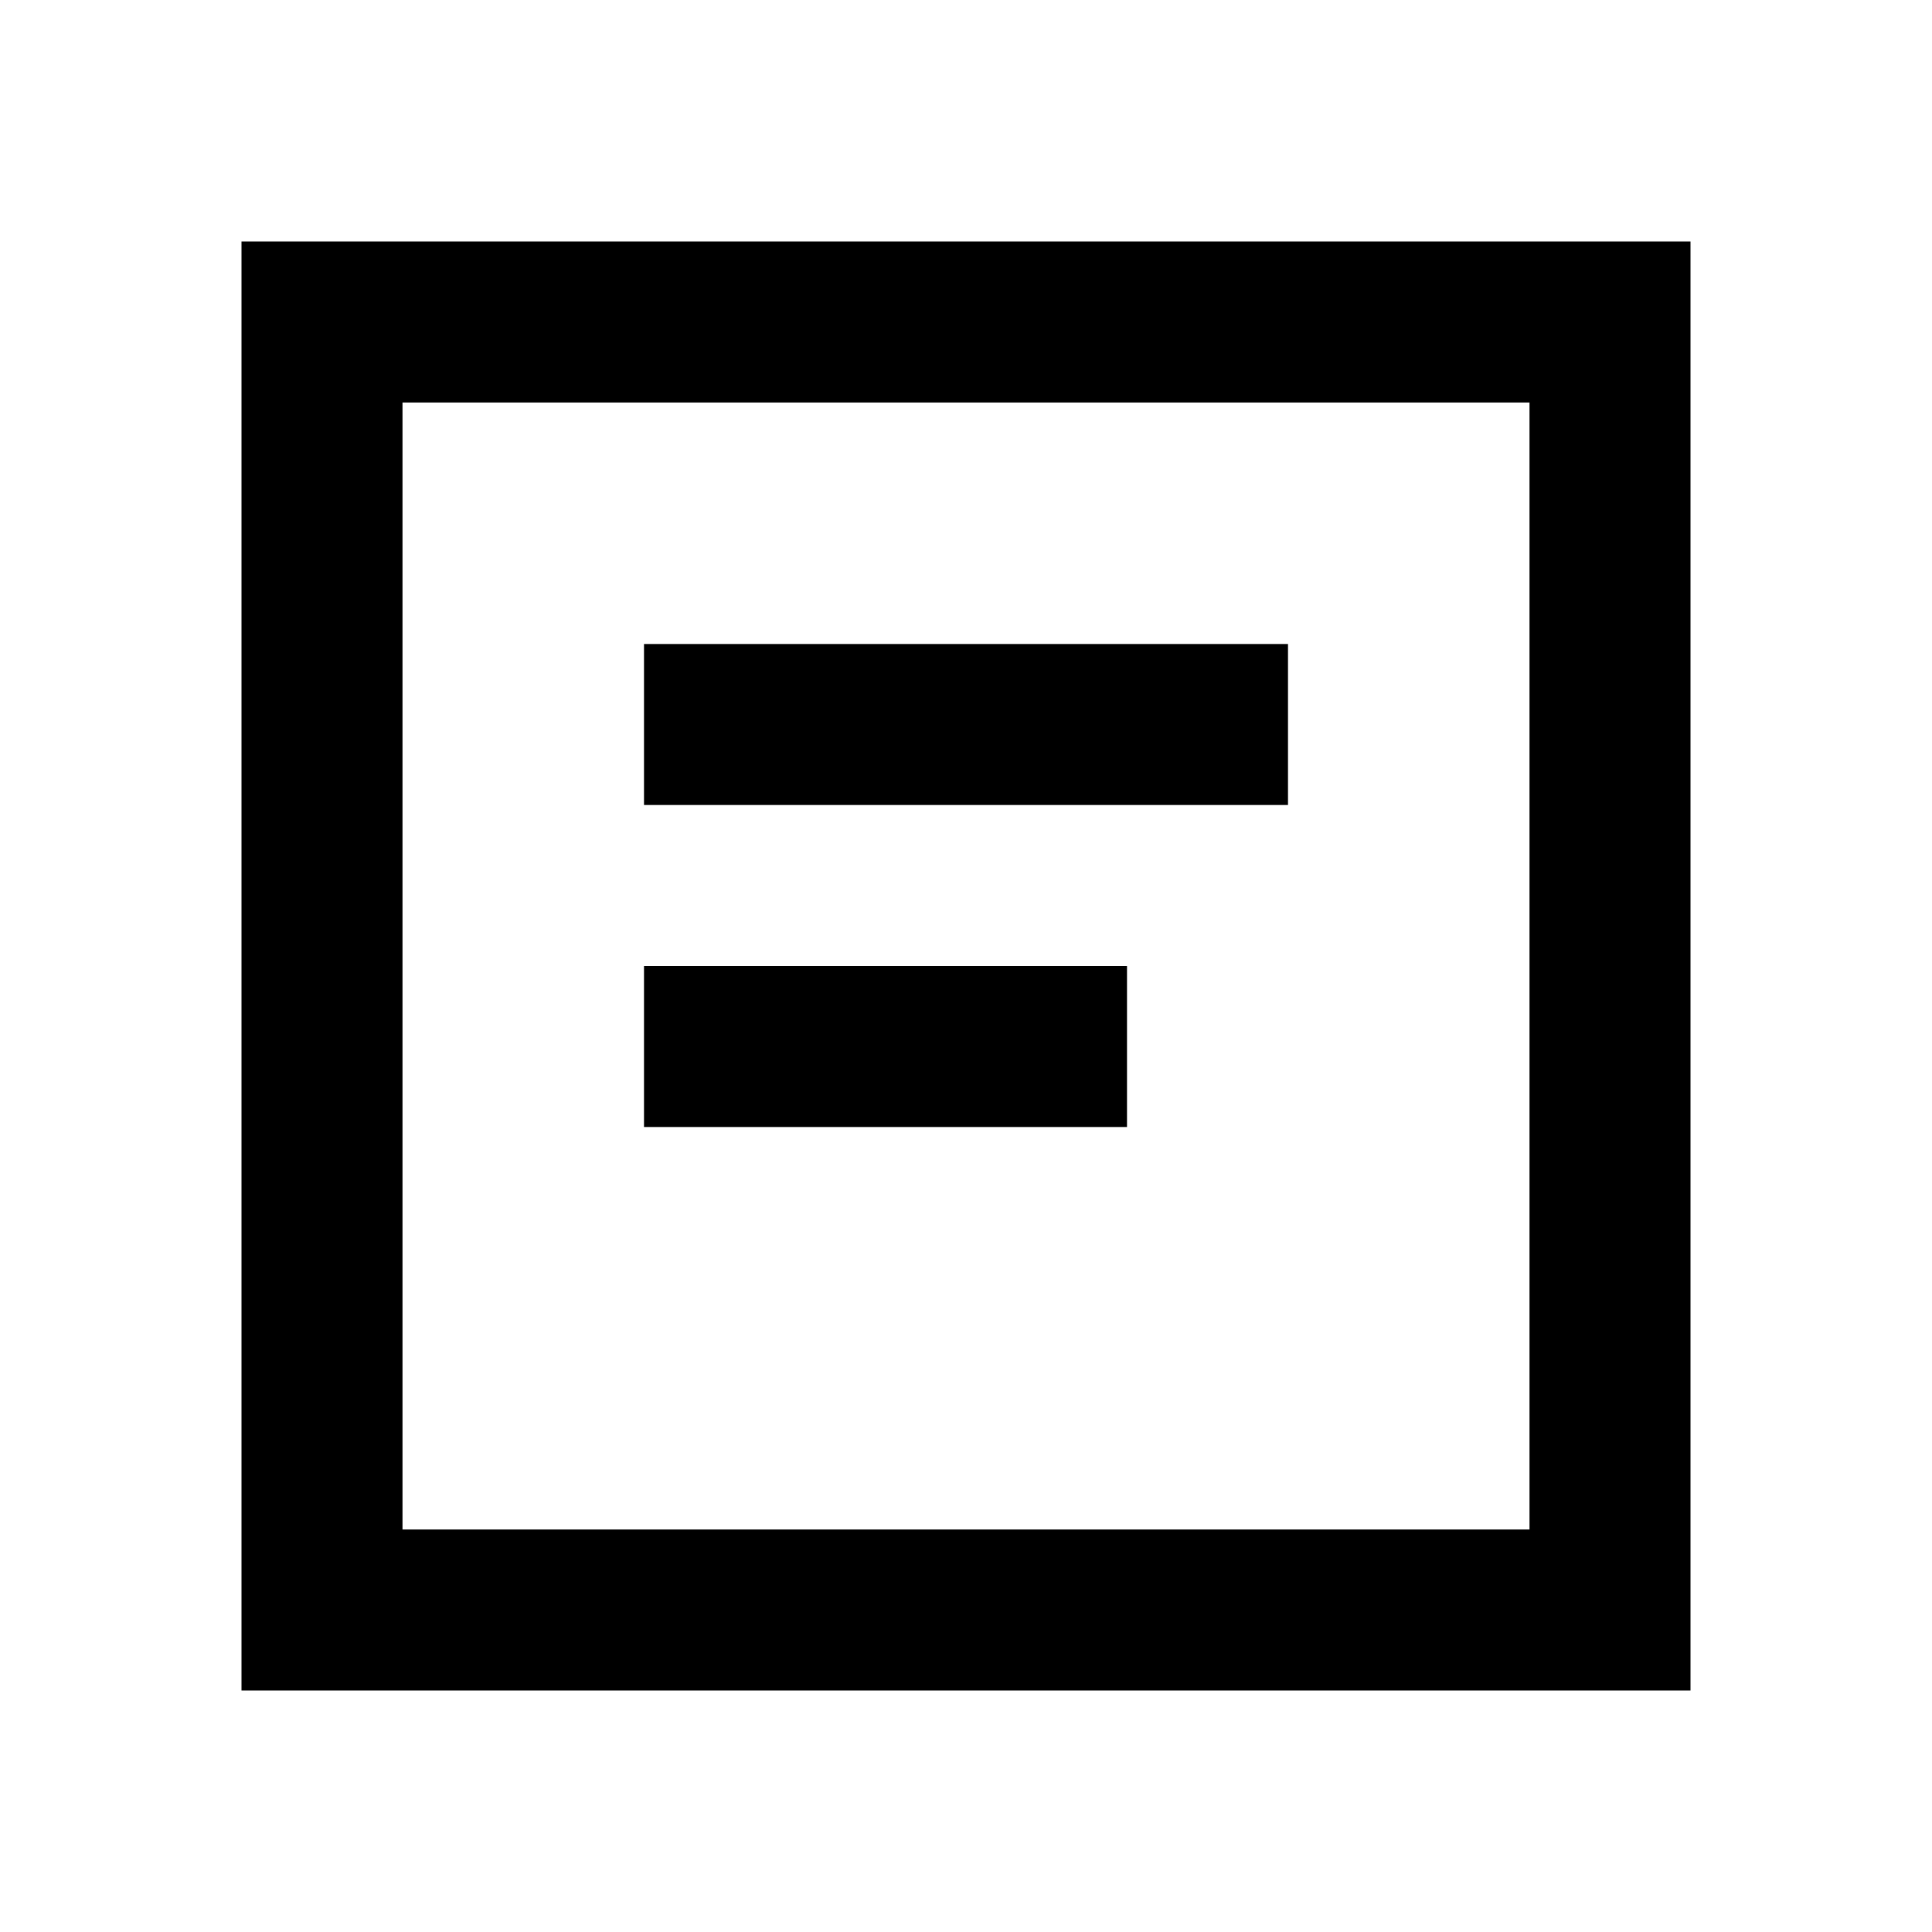
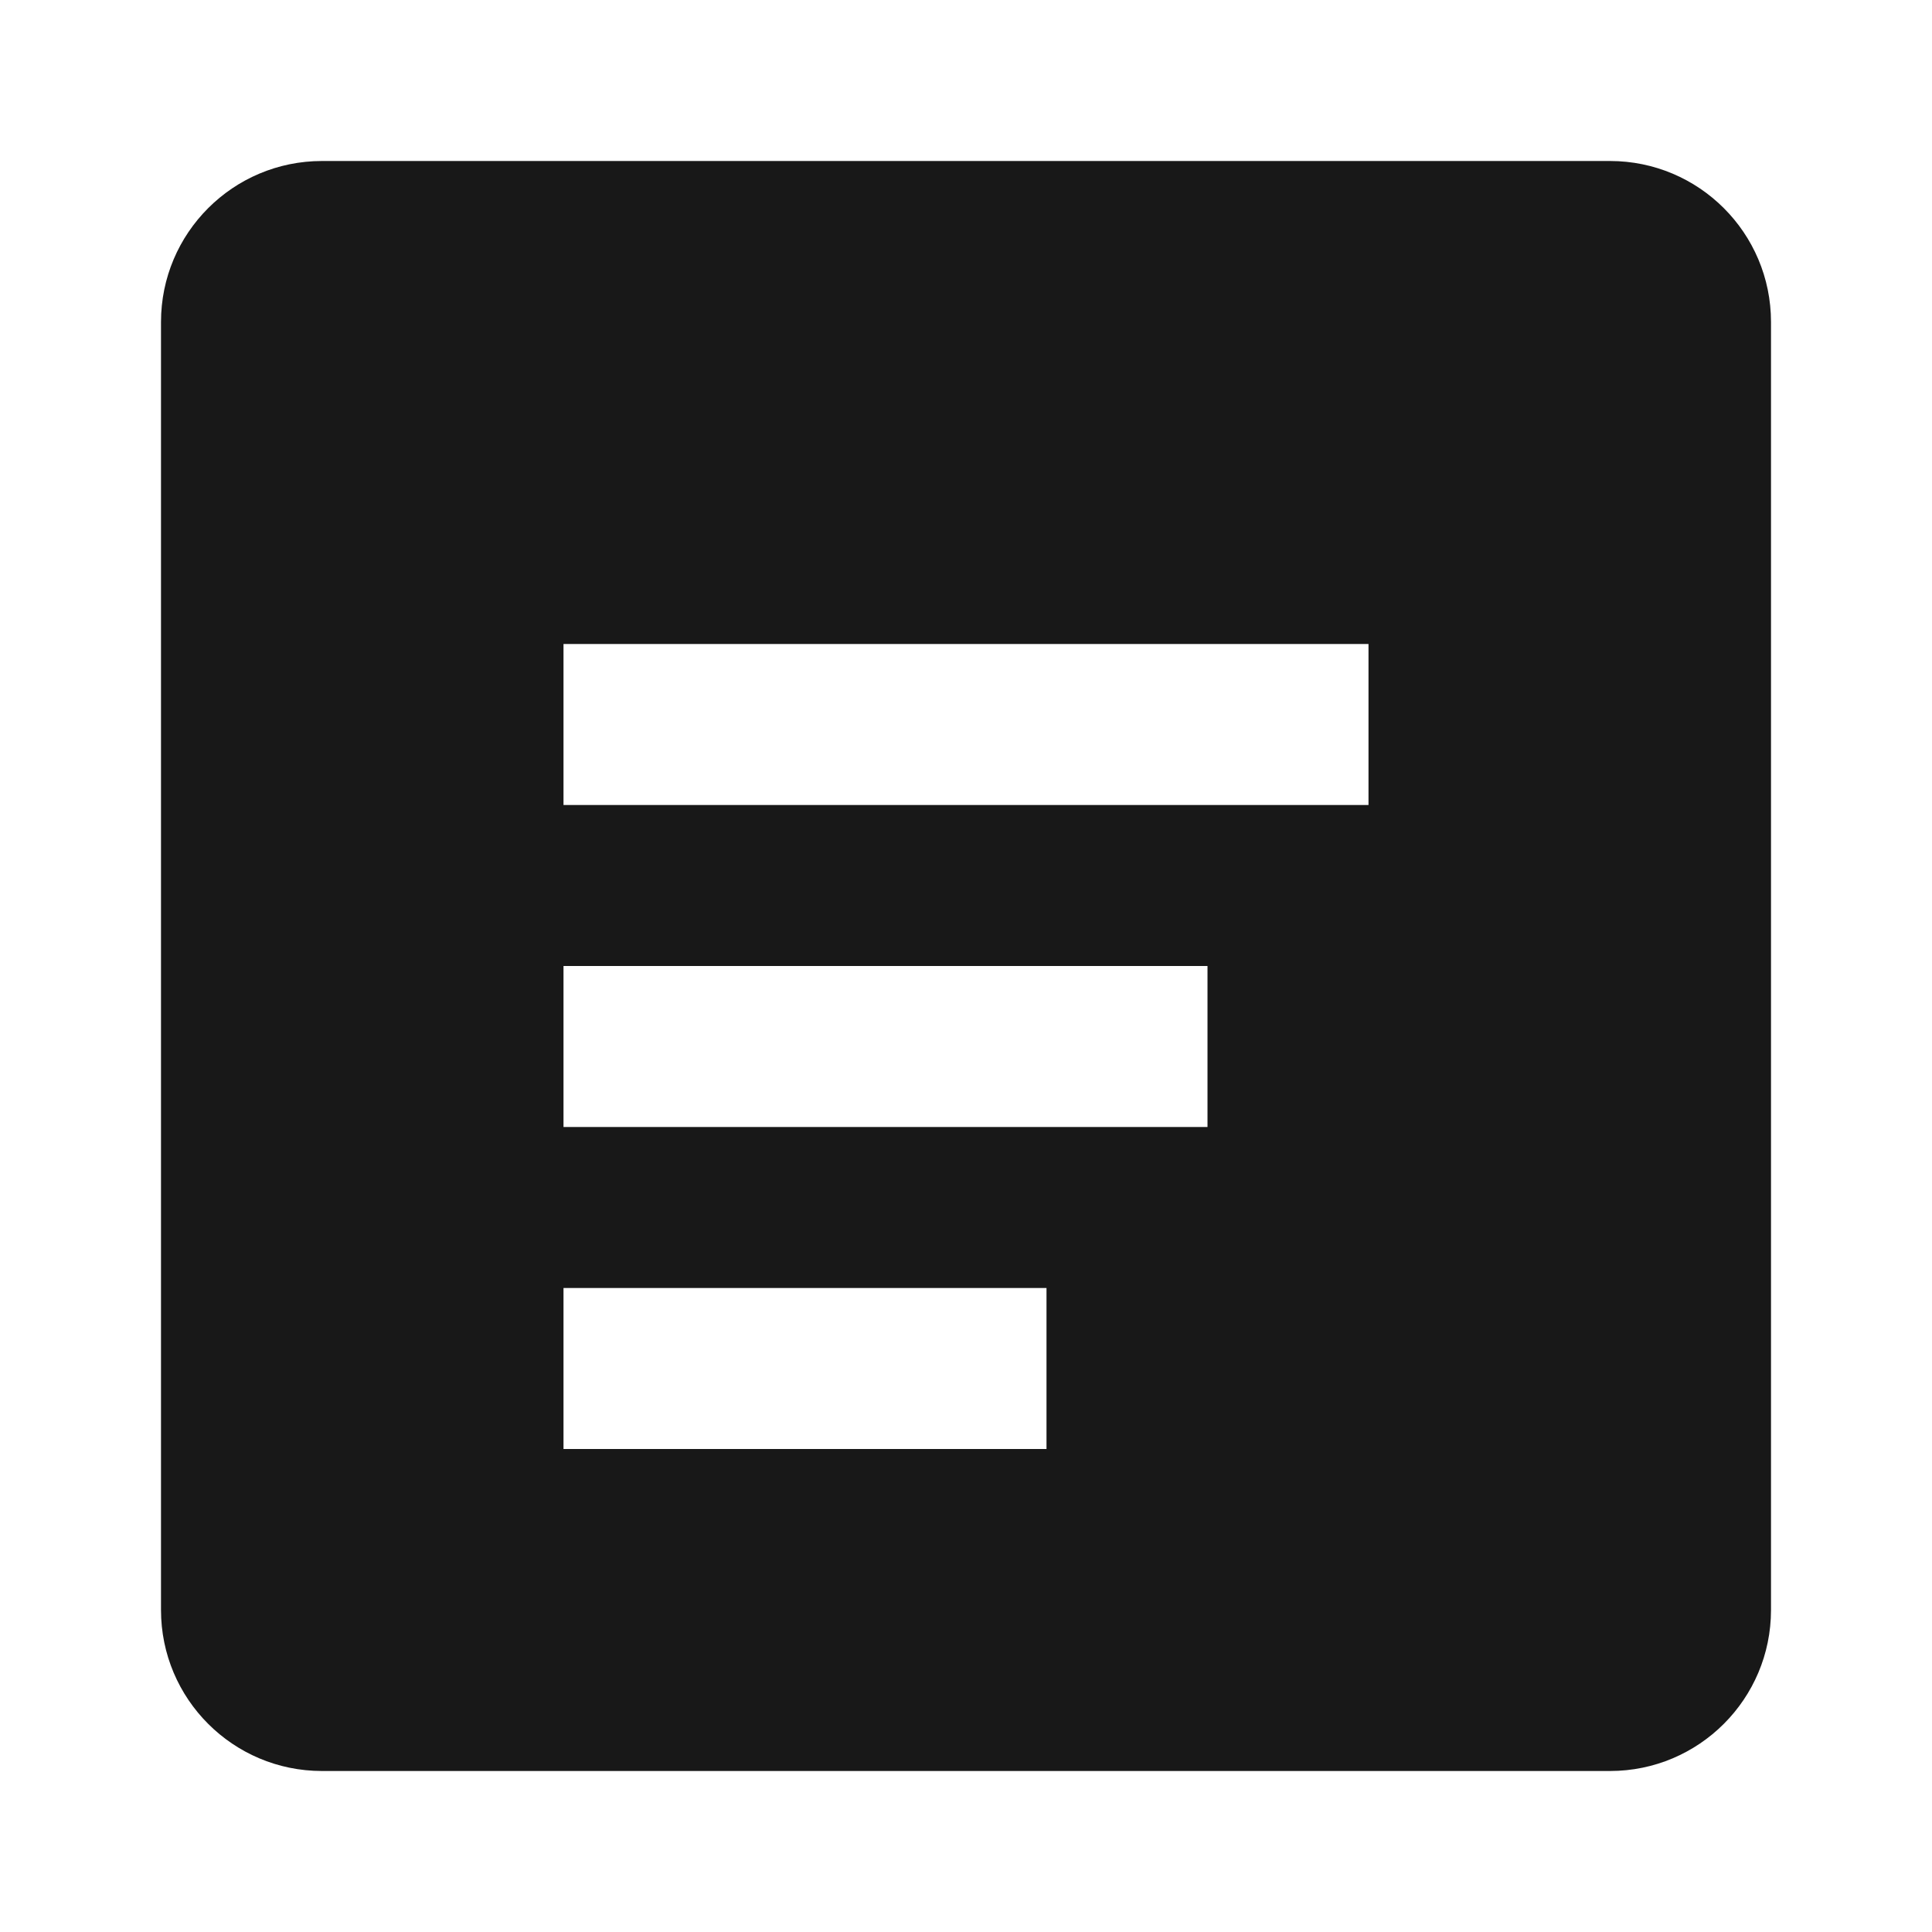
- <svg xmlns="http://www.w3.org/2000/svg" viewBox="0 0 24 24" fill="currentColor">
-   <path d="M3 3h18v18H3V3zm2 2v14h14V5H5zm3 3h8v2H8V8zm0 4h6v2H8v-2z" />
+ <svg xmlns="http://www.w3.org/2000/svg" viewBox="0 0 24 24" fill="#181818">
+   <path d="M4 2h16a2 2 0 0 1 2 2v16a2 2 0 0 1-2 2H4a2 2 0 0 1-2-2V4a2 2 0 0 1 2-2Zm3 6v2h10V8Zm0 4v2h8v-2Zm0 4v2h6v-2Z" />
</svg>
